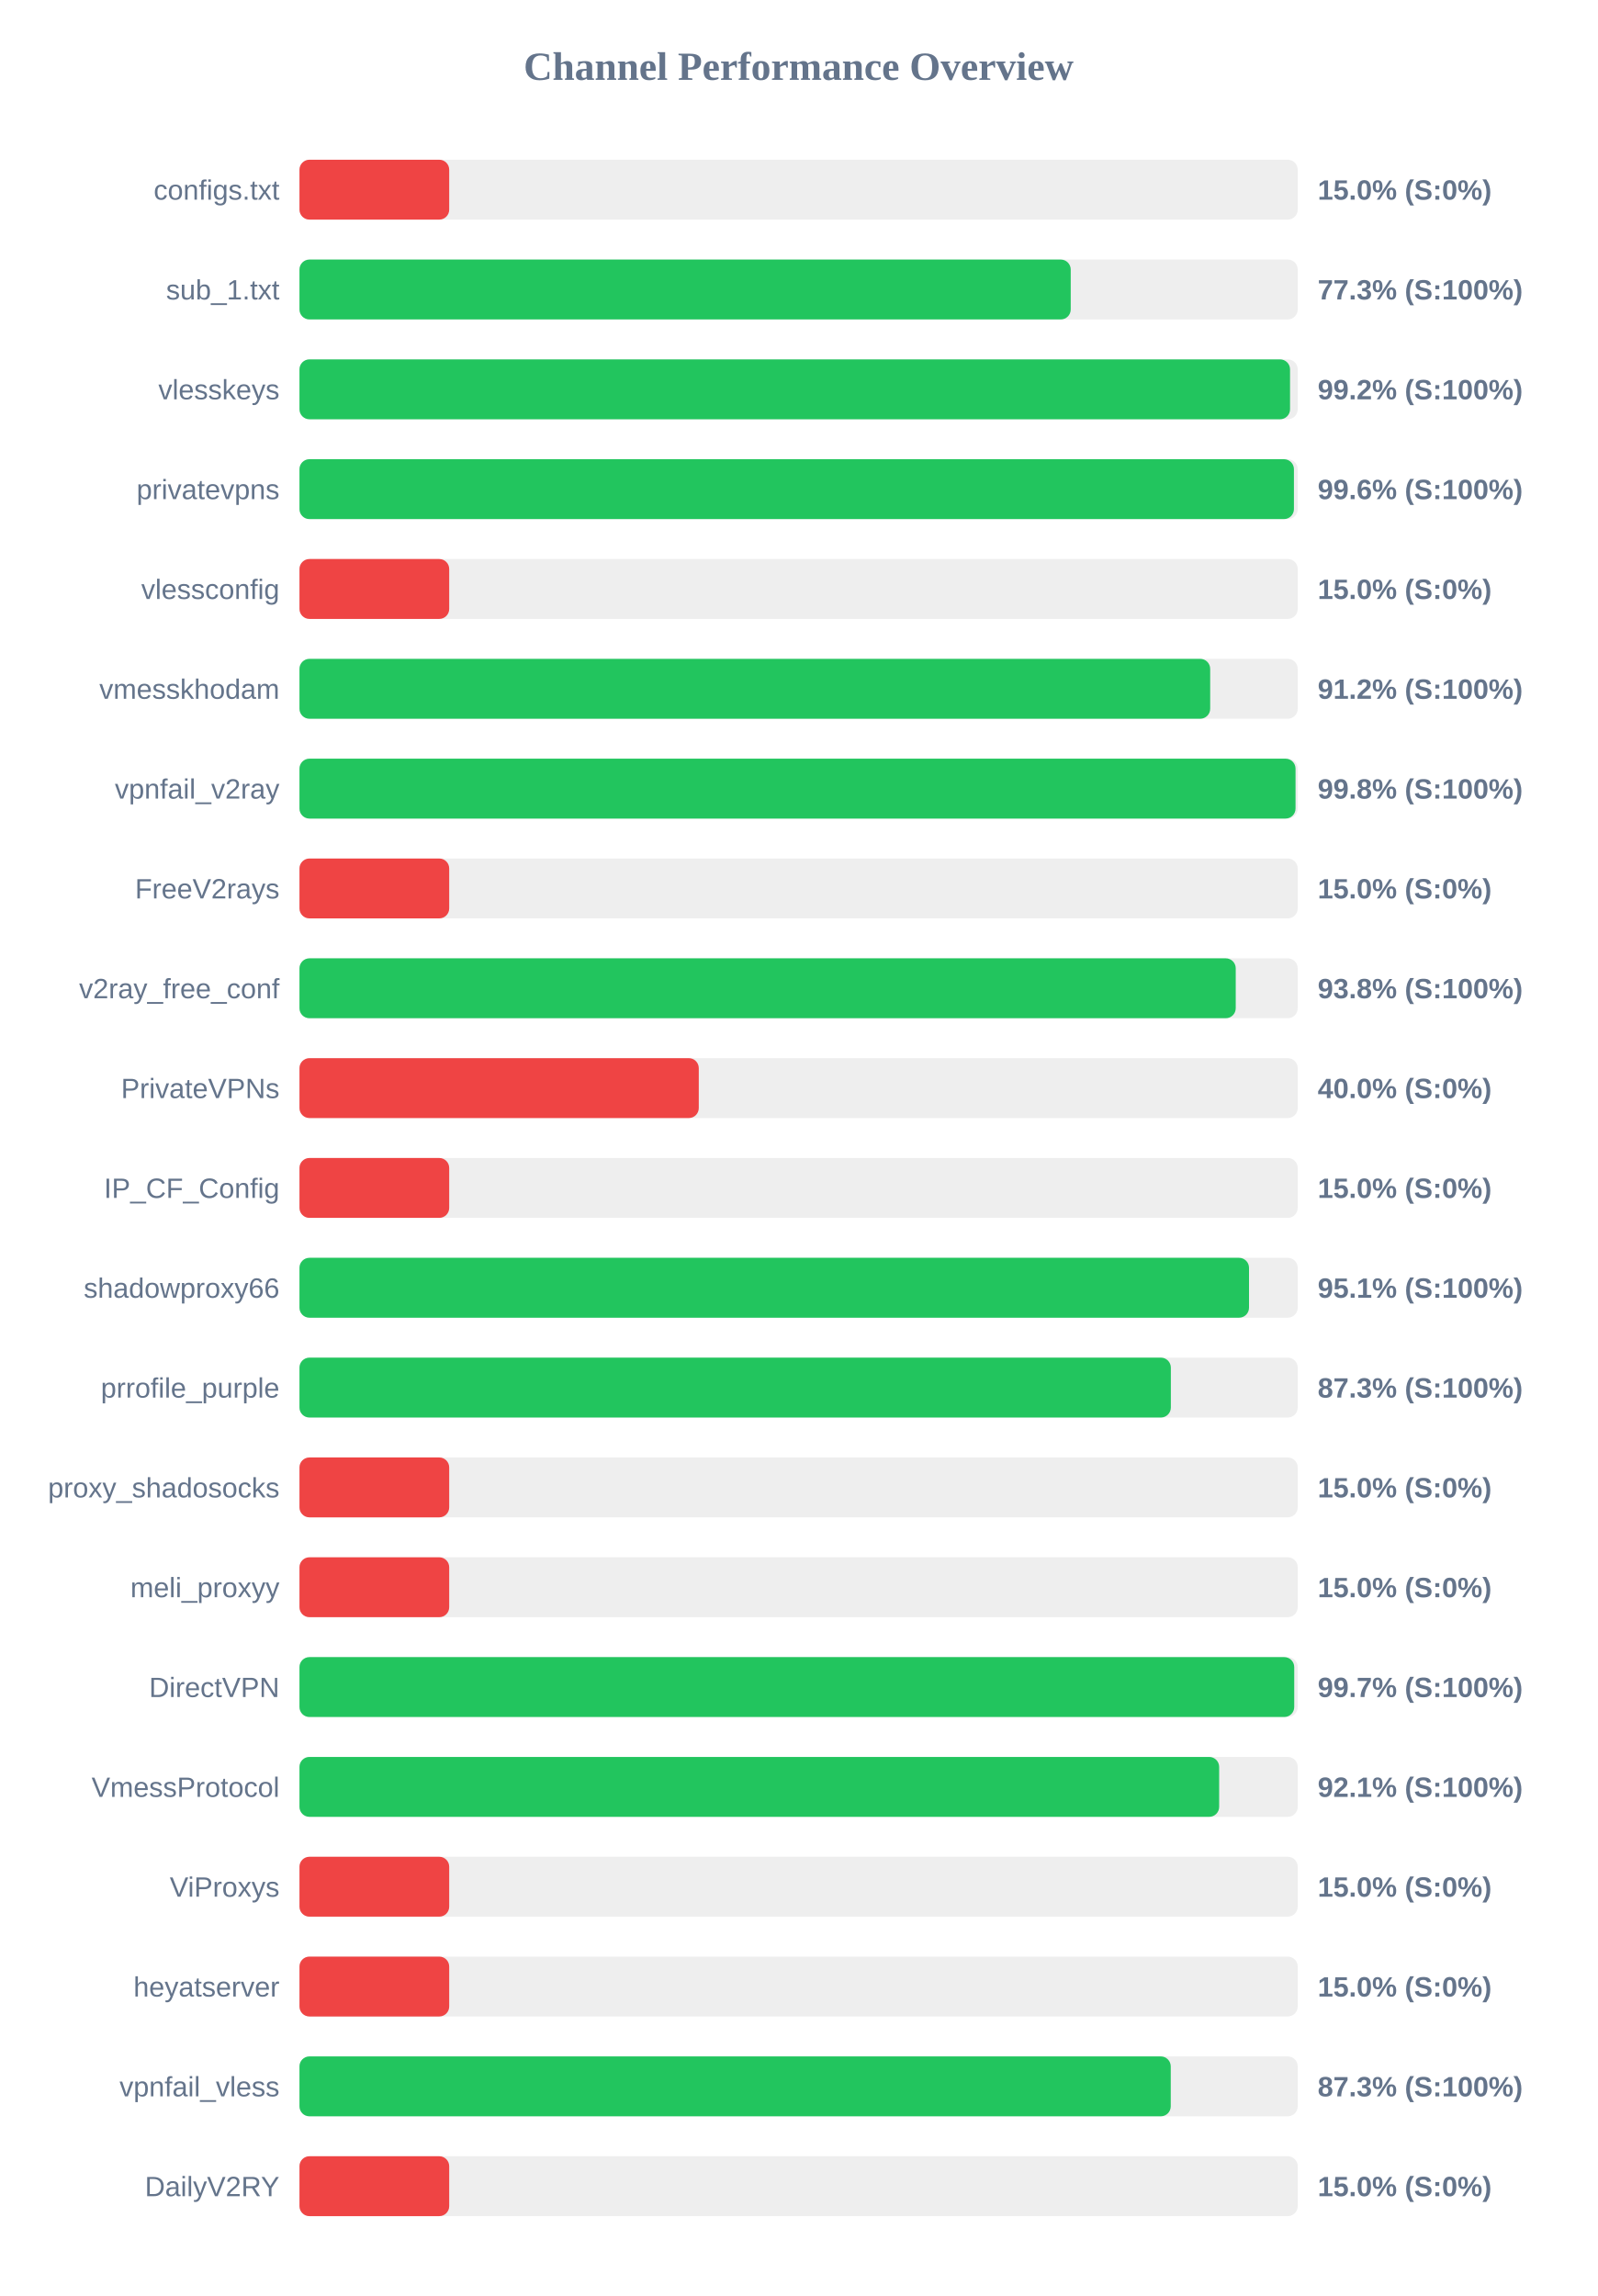
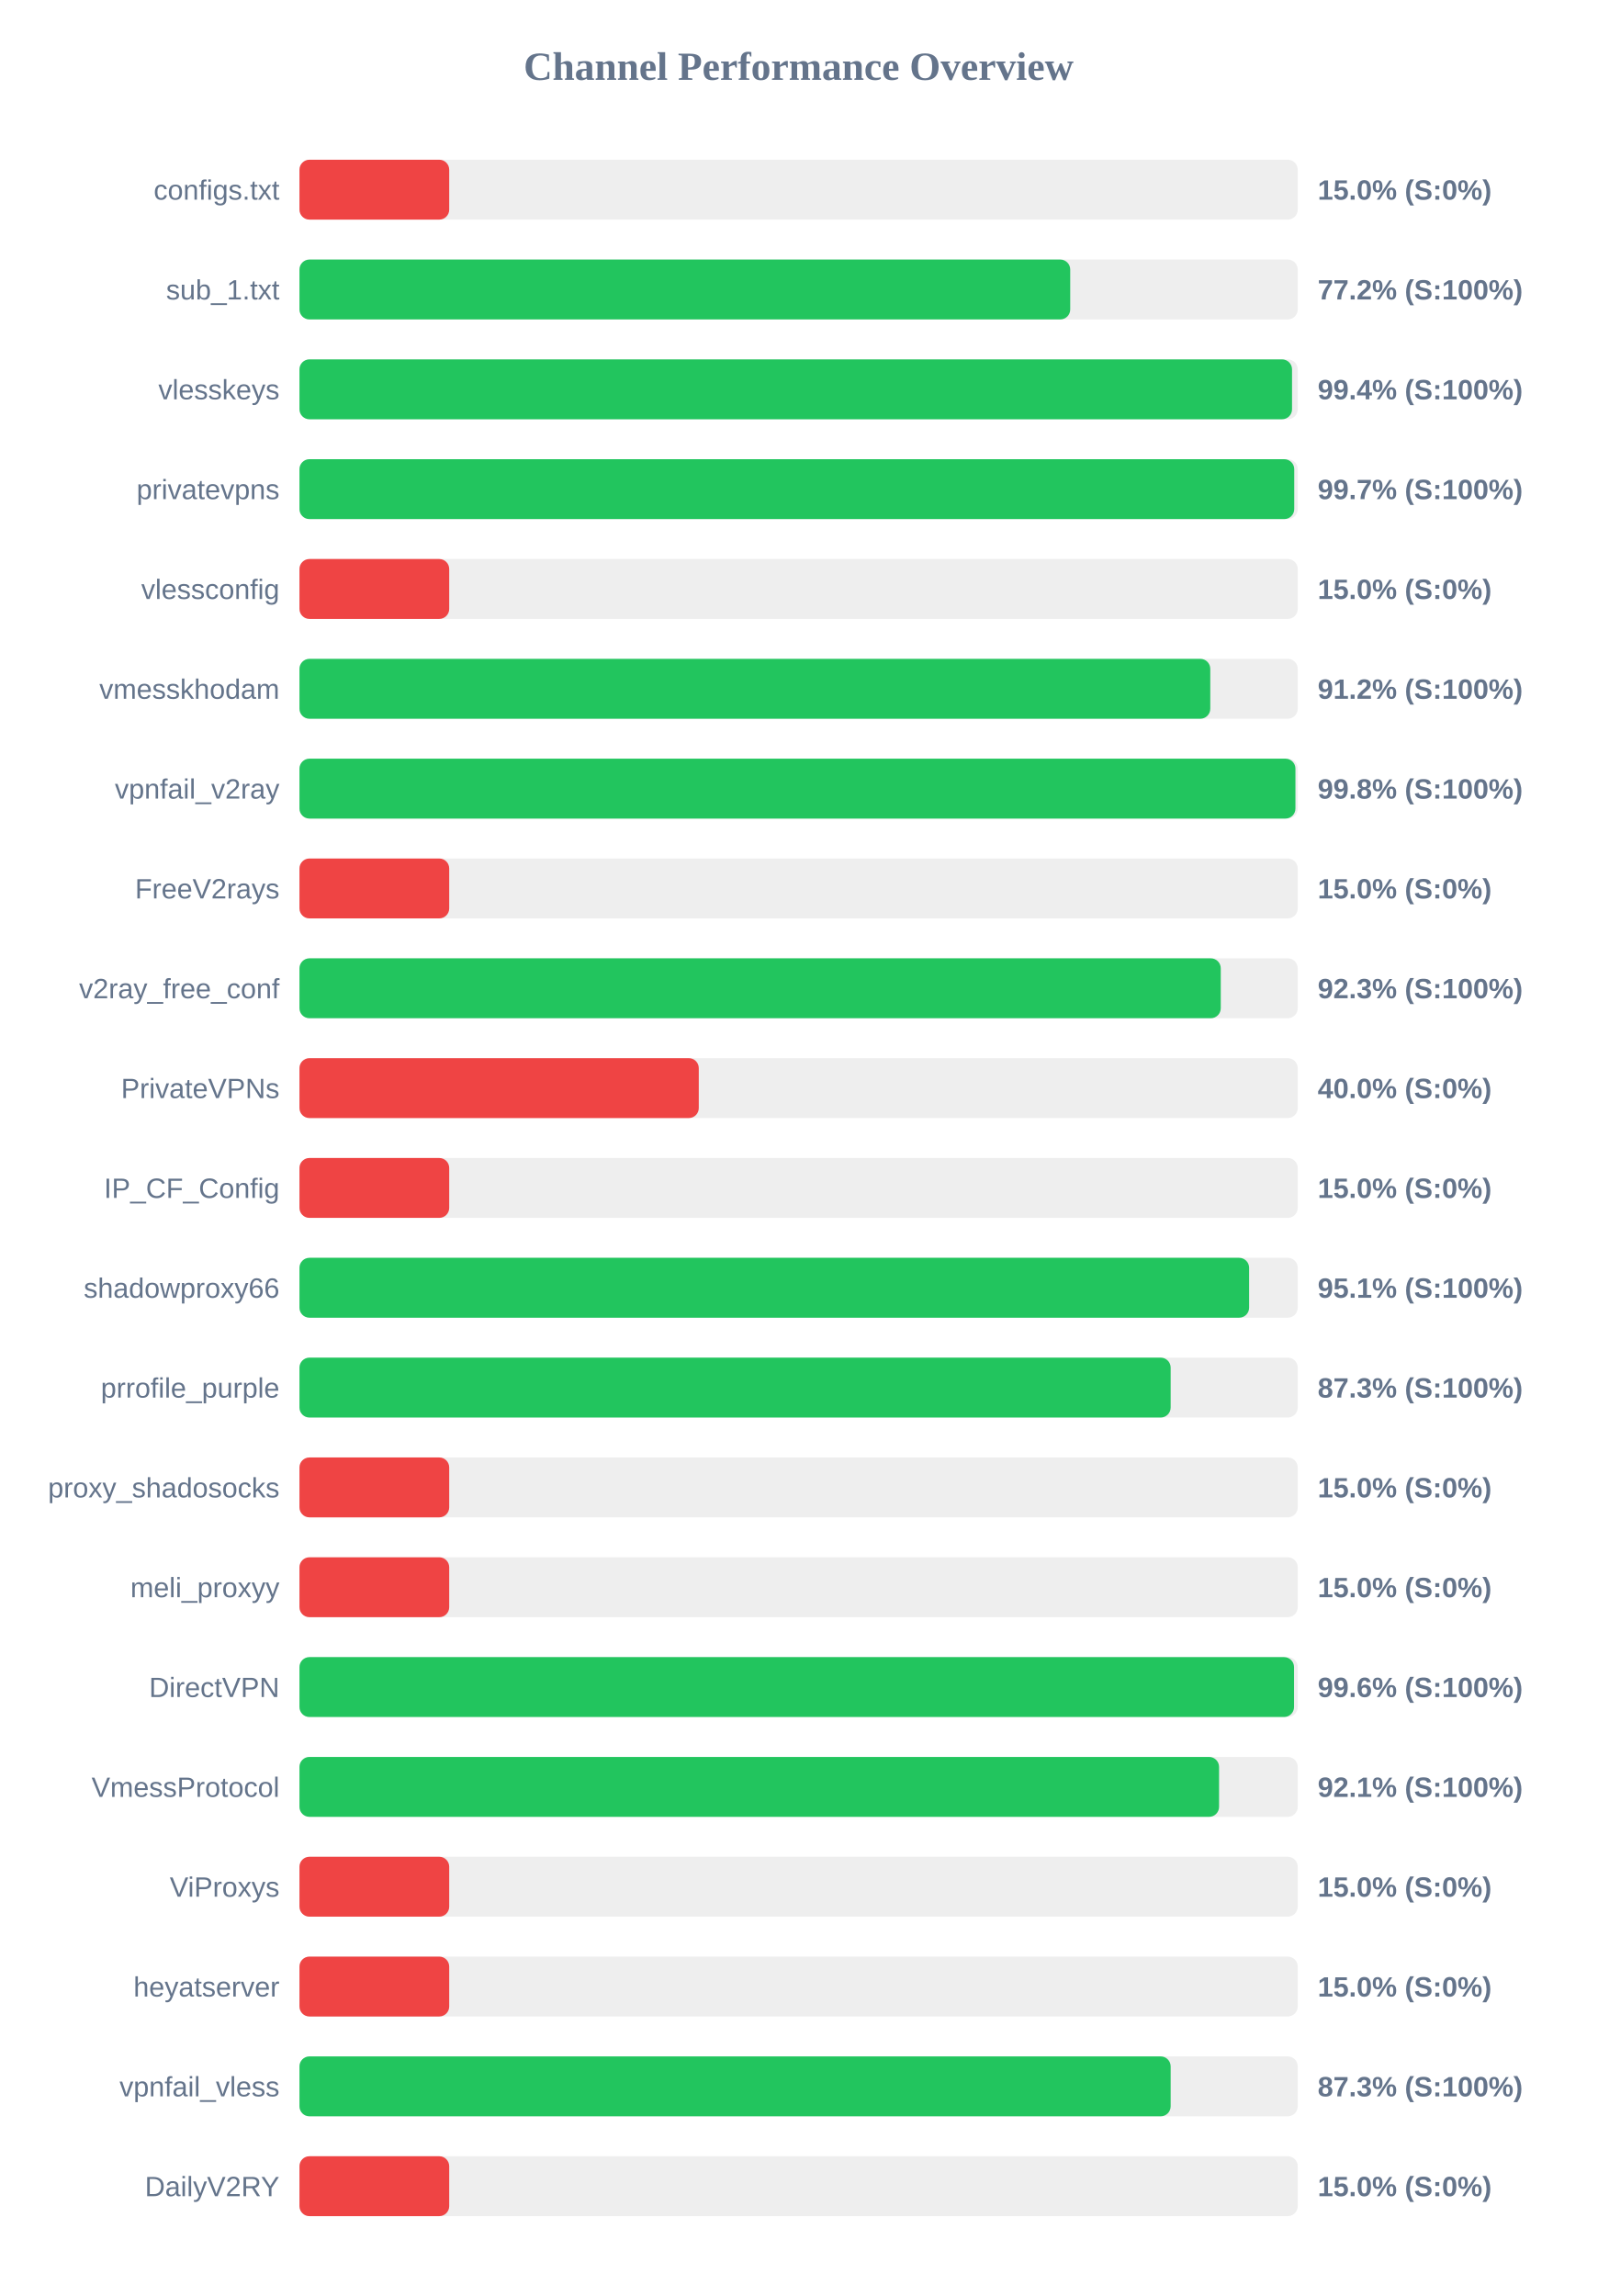
<svg xmlns="http://www.w3.org/2000/svg" width="800" height="1150" version="1.1">
  <style>
        .row { font: 14px Arial; fill: #64748b; }
        .score { font: bold 14px Arial; fill: #64748b; }
    </style>
  <text x="400" y="40" text-anchor="middle" font-size="20px" font-weight="bold" fill="#64748b">Channel Performance Overview</text>
  <rect x="150" y="80" width="500" height="30" fill="#eee" rx="5" />
  <rect x="150" y="80" width="75.0" height="30" fill="#ef4444" rx="5" />
  <text x="140" y="100" text-anchor="end" class="row">configs.txt</text>
  <text x="660" y="100" text-anchor="start" class="score">15.0% (S:0%)</text>
  <rect x="150" y="130" width="500" height="30" fill="#eee" rx="5" />
-   <rect x="150" y="130" width="386.3" height="30" fill="#22c55e" rx="5" />
+   <rect x="150" y="130" width="386.05" height="30" fill="#22c55e" rx="5" />
  <text x="140" y="150" text-anchor="end" class="row">sub_1.txt</text>
-   <text x="660" y="150" text-anchor="start" class="score">77.3% (S:100%)</text>
+   <text x="660" y="150" text-anchor="start" class="score">77.2% (S:100%)</text>
  <rect x="150" y="180" width="500" height="30" fill="#eee" rx="5" />
-   <rect x="150" y="180" width="496.15" height="30" fill="#22c55e" rx="5" />
+   <rect x="150" y="180" width="497.15" height="30" fill="#22c55e" rx="5" />
  <text x="140" y="200" text-anchor="end" class="row">vlesskeys</text>
-   <text x="660" y="200" text-anchor="start" class="score">99.2% (S:100%)</text>
+   <text x="660" y="200" text-anchor="start" class="score">99.4% (S:100%)</text>
  <rect x="150" y="230" width="500" height="30" fill="#eee" rx="5" />
-   <rect x="150" y="230" width="498.1" height="30" fill="#22c55e" rx="5" />
+   <rect x="150" y="230" width="498.25" height="30" fill="#22c55e" rx="5" />
  <text x="140" y="250" text-anchor="end" class="row">privatevpns</text>
-   <text x="660" y="250" text-anchor="start" class="score">99.6% (S:100%)</text>
+   <text x="660" y="250" text-anchor="start" class="score">99.7% (S:100%)</text>
  <rect x="150" y="280" width="500" height="30" fill="#eee" rx="5" />
  <rect x="150" y="280" width="75.0" height="30" fill="#ef4444" rx="5" />
  <text x="140" y="300" text-anchor="end" class="row">vlessconfig</text>
  <text x="660" y="300" text-anchor="start" class="score">15.0% (S:0%)</text>
  <rect x="150" y="330" width="500" height="30" fill="#eee" rx="5" />
-   <rect x="150" y="330" width="456.15" height="30" fill="#22c55e" rx="5" />
+   <rect x="150" y="330" width="456.2" height="30" fill="#22c55e" rx="5" />
  <text x="140" y="350" text-anchor="end" class="row">vmesskhodam</text>
  <text x="660" y="350" text-anchor="start" class="score">91.2% (S:100%)</text>
  <rect x="150" y="380" width="500" height="30" fill="#eee" rx="5" />
-   <rect x="150" y="380" width="498.9" height="30" fill="#22c55e" rx="5" />
+   <rect x="150" y="380" width="498.85" height="30" fill="#22c55e" rx="5" />
  <text x="140" y="400" text-anchor="end" class="row">vpnfail_v2ray</text>
  <text x="660" y="400" text-anchor="start" class="score">99.8% (S:100%)</text>
  <rect x="150" y="430" width="500" height="30" fill="#eee" rx="5" />
  <rect x="150" y="430" width="75.0" height="30" fill="#ef4444" rx="5" />
  <text x="140" y="450" text-anchor="end" class="row">FreeV2rays</text>
  <text x="660" y="450" text-anchor="start" class="score">15.0% (S:0%)</text>
  <rect x="150" y="480" width="500" height="30" fill="#eee" rx="5" />
-   <rect x="150" y="480" width="468.95" height="30" fill="#22c55e" rx="5" />
+   <rect x="150" y="480" width="461.45" height="30" fill="#22c55e" rx="5" />
  <text x="140" y="500" text-anchor="end" class="row">v2ray_free_conf</text>
-   <text x="660" y="500" text-anchor="start" class="score">93.8% (S:100%)</text>
+   <text x="660" y="500" text-anchor="start" class="score">92.3% (S:100%)</text>
  <rect x="150" y="530" width="500" height="30" fill="#eee" rx="5" />
  <rect x="150" y="530" width="200.0" height="30" fill="#ef4444" rx="5" />
  <text x="140" y="550" text-anchor="end" class="row">PrivateVPNs</text>
  <text x="660" y="550" text-anchor="start" class="score">40.0% (S:0%)</text>
  <rect x="150" y="580" width="500" height="30" fill="#eee" rx="5" />
  <rect x="150" y="580" width="75.0" height="30" fill="#ef4444" rx="5" />
  <text x="140" y="600" text-anchor="end" class="row">IP_CF_Config</text>
  <text x="660" y="600" text-anchor="start" class="score">15.0% (S:0%)</text>
  <rect x="150" y="630" width="500" height="30" fill="#eee" rx="5" />
-   <rect x="150" y="630" width="475.6" height="30" fill="#22c55e" rx="5" />
+   <rect x="150" y="630" width="475.65" height="30" fill="#22c55e" rx="5" />
  <text x="140" y="650" text-anchor="end" class="row">shadowproxy66</text>
  <text x="660" y="650" text-anchor="start" class="score">95.1% (S:100%)</text>
  <rect x="150" y="680" width="500" height="30" fill="#eee" rx="5" />
-   <rect x="150" y="680" width="436.45" height="30" fill="#22c55e" rx="5" />
+   <rect x="150" y="680" width="436.35" height="30" fill="#22c55e" rx="5" />
  <text x="140" y="700" text-anchor="end" class="row">prrofile_purple</text>
  <text x="660" y="700" text-anchor="start" class="score">87.3% (S:100%)</text>
  <rect x="150" y="730" width="500" height="30" fill="#eee" rx="5" />
  <rect x="150" y="730" width="75.0" height="30" fill="#ef4444" rx="5" />
  <text x="140" y="750" text-anchor="end" class="row">proxy_shadosocks</text>
  <text x="660" y="750" text-anchor="start" class="score">15.0% (S:0%)</text>
  <rect x="150" y="780" width="500" height="30" fill="#eee" rx="5" />
  <rect x="150" y="780" width="75.0" height="30" fill="#ef4444" rx="5" />
  <text x="140" y="800" text-anchor="end" class="row">meli_proxyy</text>
  <text x="660" y="800" text-anchor="start" class="score">15.0% (S:0%)</text>
  <rect x="150" y="830" width="500" height="30" fill="#eee" rx="5" />
-   <rect x="150" y="830" width="498.25" height="30" fill="#22c55e" rx="5" />
+   <rect x="150" y="830" width="498.15" height="30" fill="#22c55e" rx="5" />
  <text x="140" y="850" text-anchor="end" class="row">DirectVPN</text>
-   <text x="660" y="850" text-anchor="start" class="score">99.7% (S:100%)</text>
+   <text x="660" y="850" text-anchor="start" class="score">99.6% (S:100%)</text>
  <rect x="150" y="880" width="500" height="30" fill="#eee" rx="5" />
-   <rect x="150" y="880" width="460.65" height="30" fill="#22c55e" rx="5" />
+   <rect x="150" y="880" width="460.6" height="30" fill="#22c55e" rx="5" />
  <text x="140" y="900" text-anchor="end" class="row">VmessProtocol</text>
  <text x="660" y="900" text-anchor="start" class="score">92.1% (S:100%)</text>
  <rect x="150" y="930" width="500" height="30" fill="#eee" rx="5" />
  <rect x="150" y="930" width="75.0" height="30" fill="#ef4444" rx="5" />
  <text x="140" y="950" text-anchor="end" class="row">ViProxys</text>
  <text x="660" y="950" text-anchor="start" class="score">15.0% (S:0%)</text>
  <rect x="150" y="980" width="500" height="30" fill="#eee" rx="5" />
  <rect x="150" y="980" width="75.0" height="30" fill="#ef4444" rx="5" />
  <text x="140" y="1000" text-anchor="end" class="row">heyatserver</text>
  <text x="660" y="1000" text-anchor="start" class="score">15.0% (S:0%)</text>
  <rect x="150" y="1030" width="500" height="30" fill="#eee" rx="5" />
-   <rect x="150" y="1030" width="436.4" height="30" fill="#22c55e" rx="5" />
+   <rect x="150" y="1030" width="436.35" height="30" fill="#22c55e" rx="5" />
  <text x="140" y="1050" text-anchor="end" class="row">vpnfail_vless</text>
  <text x="660" y="1050" text-anchor="start" class="score">87.3% (S:100%)</text>
  <rect x="150" y="1080" width="500" height="30" fill="#eee" rx="5" />
  <rect x="150" y="1080" width="75.0" height="30" fill="#ef4444" rx="5" />
  <text x="140" y="1100" text-anchor="end" class="row">DailyV2RY</text>
  <text x="660" y="1100" text-anchor="start" class="score">15.0% (S:0%)</text>
</svg>
